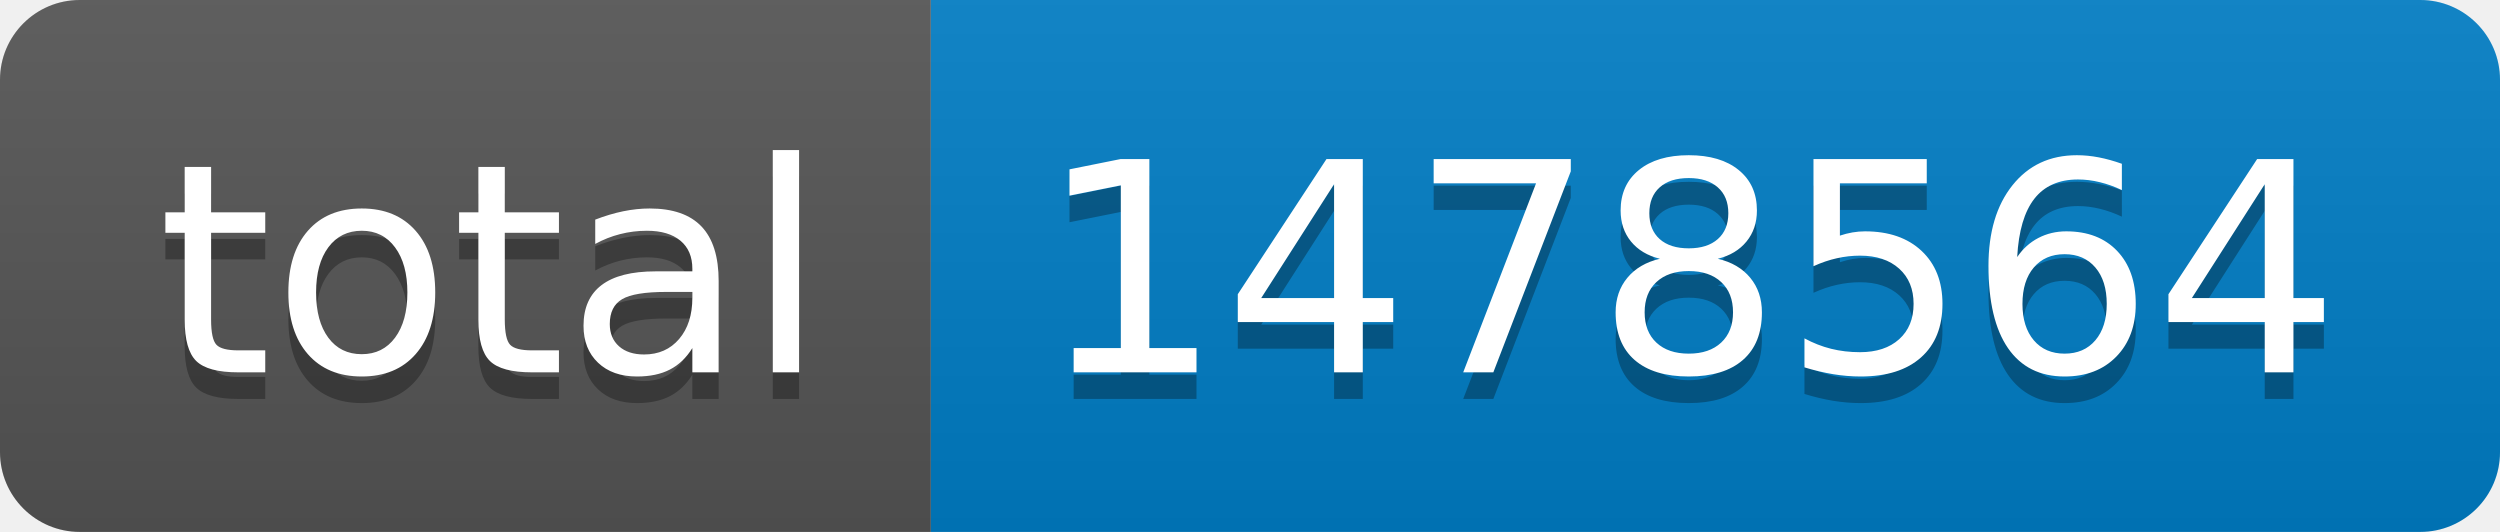
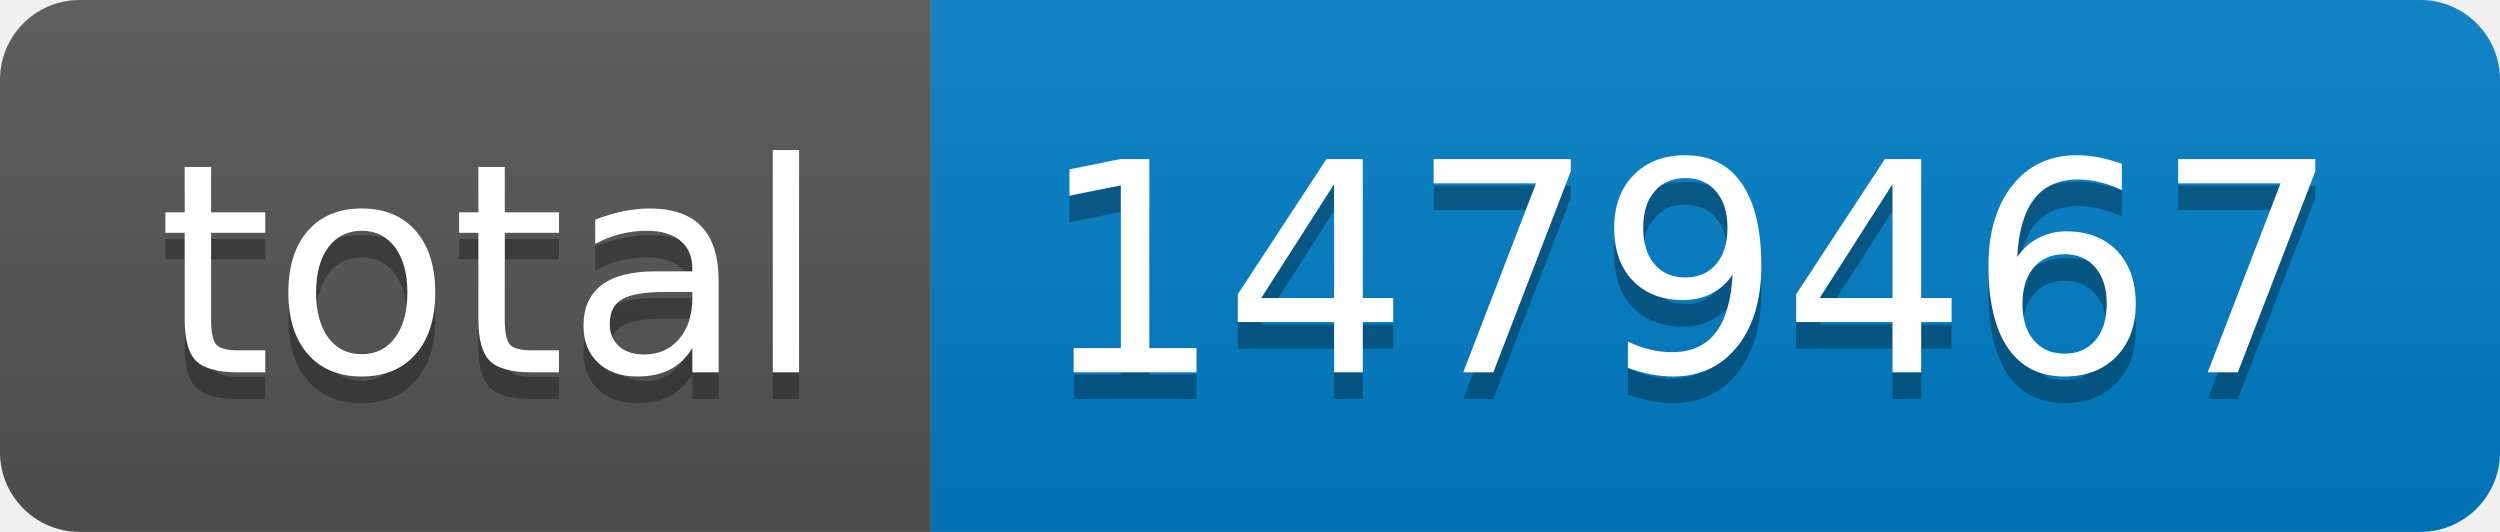
- <svg xmlns="http://www.w3.org/2000/svg" width="94" height="20" role="img" aria-label="total: 1478564">
+ <svg xmlns="http://www.w3.org/2000/svg" width="94" height="20" role="img" aria-label="total: 1479467">
  <linearGradient id="s" x2="0" y2="100%">
    <stop offset="0" stop-color="#bbb" stop-opacity=".1" />
    <stop offset="1" stop-opacity=".1" />
  </linearGradient>
  <clipPath id="r">
    <rect width="94" height="20" rx="3" fill="#fff" />
  </clipPath>
  <g clip-path="url(#r)">
    <rect width="35" height="20" fill="#555" />
    <rect x="35" width="59" height="20" fill="#007ec6" />
    <rect width="94" height="20" fill="url(#s)" />
  </g>
  <g fill="#fff" text-anchor="middle" font-family="Verdana,Geneva,DejaVu Sans,sans-serif" text-rendering="geometricPrecision" font-size="110">
    <text aria-hidden="true" x="185" y="150" fill="#010101" fill-opacity=".3" transform="scale(.1)" textLength="250">total</text>
    <text x="185" y="140" transform="scale(.1)" fill="#fff" textLength="250">total</text>
-     <text aria-hidden="true" x="635" y="150" fill="#010101" fill-opacity=".3" transform="scale(.1)" textLength="490">1478564</text>
-     <text x="635" y="140" transform="scale(.1)" fill="#fff" textLength="490">1478564</text>
+     <text aria-hidden="true" x="635" y="150" fill="#010101" fill-opacity=".3" transform="scale(.1)" textLength="490">1479467</text>
+     <text x="635" y="140" transform="scale(.1)" fill="#fff" textLength="490">1479467</text>
  </g>
</svg>
